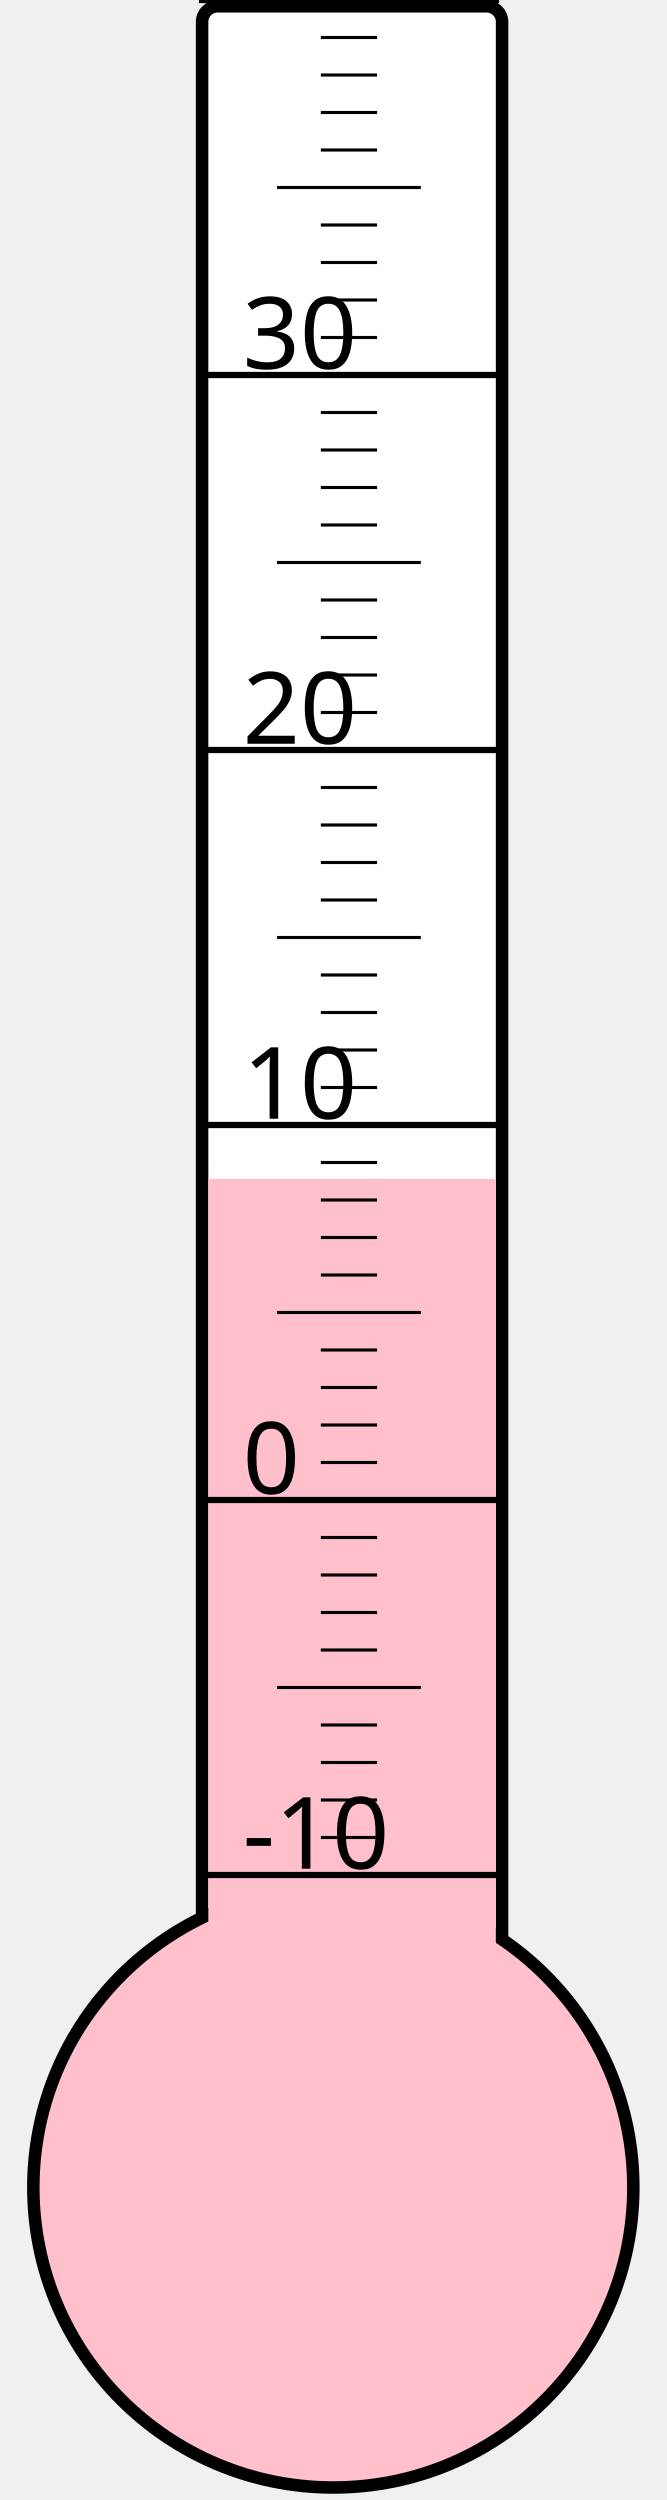
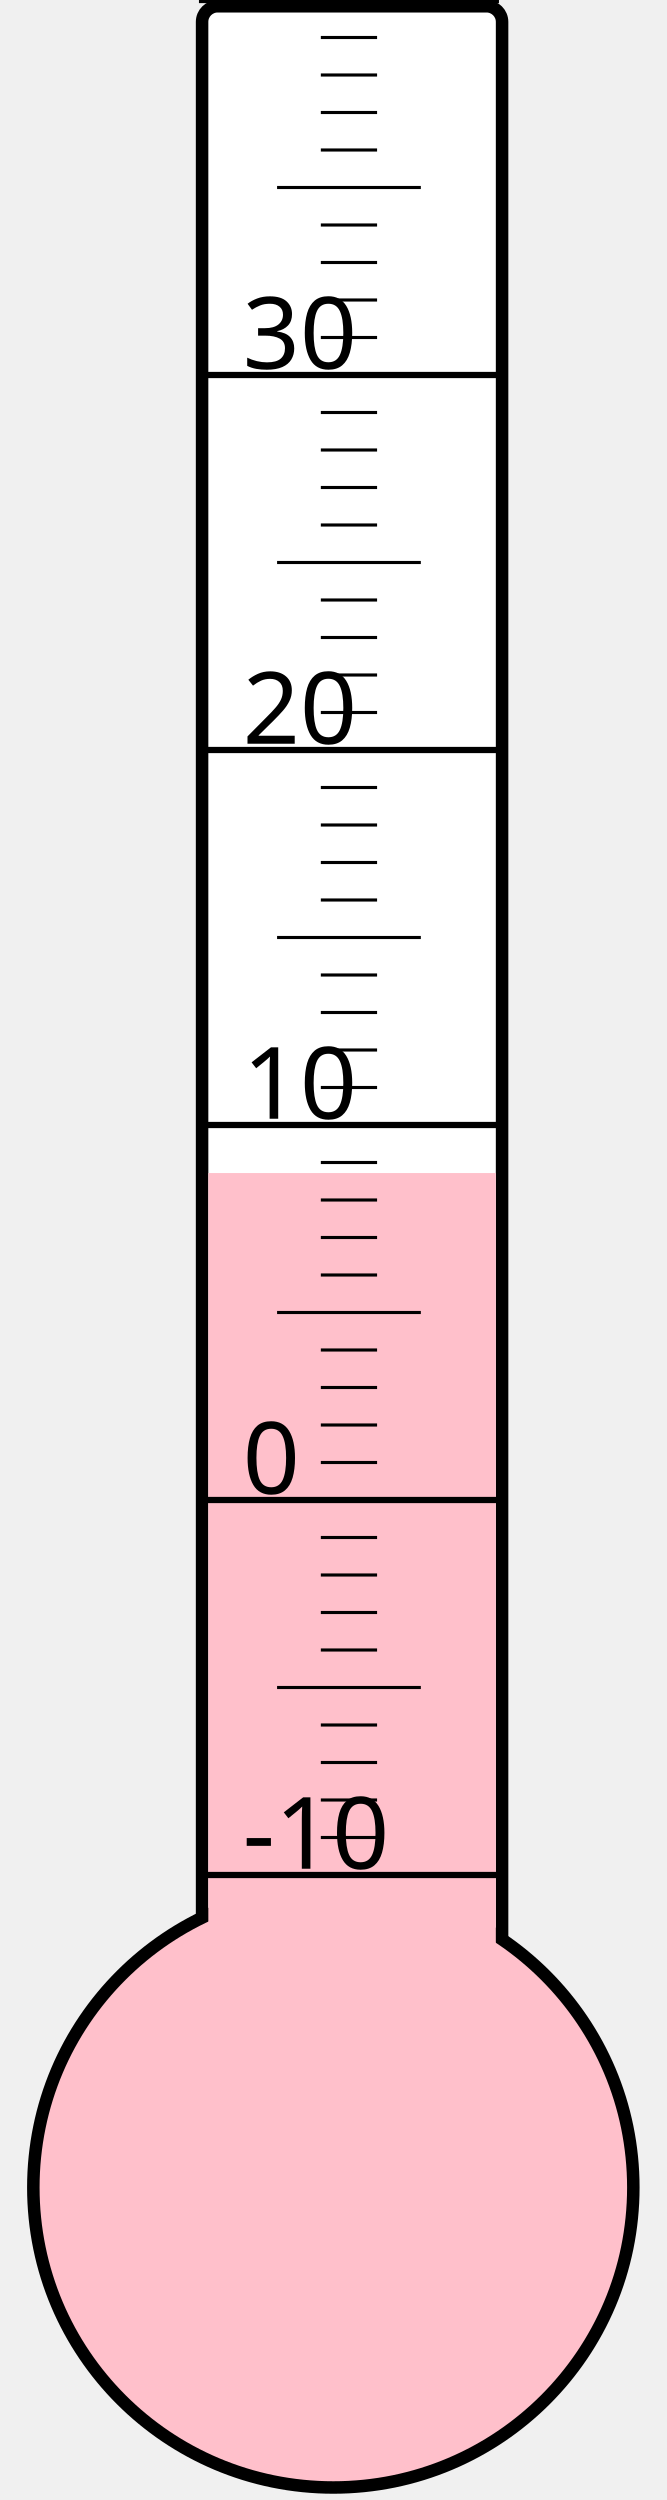
<svg xmlns="http://www.w3.org/2000/svg" width="40px" height="150px" viewBox="0 0 200 800">
  <rect width="200" height="800" x="0" y="0" style="fill: #ffffeb; fill-opacity: 0;" />
  <rect width="96" height="680" x="58" y="2" rx="5" ry="5" style="fill: white; fill-opacity: 1; stroke: black; stroke-width: 4;" />
  <circle cx="100" cy="700" r="96" style="fill: pink; stroke: black; stroke-width: 4;" />
-   <rect width="92" height="322.75" x="60" y="377.25" style="fill: pink; fill-opacity: 1; stroke-width: 0;" />
+   <rect width="92" height="324.625" x="60" y="375.375" style="fill: pink; fill-opacity: 1; stroke-width: 0;" />
  <text x="71" y="598" style="font-family: sans-serif; font-size: 24pt;">-10</text>
  <text x="71" y="478" style="font-family: sans-serif; font-size: 24pt;">0</text>
  <text x="71" y="358" style="font-family: sans-serif; font-size: 24pt;">10</text>
  <text x="71" y="238" style="font-family: sans-serif; font-size: 24pt;">20</text>
  <text x="71" y="118" style="font-family: sans-serif; font-size: 24pt;">30</text>
  <g style="stroke: black;">
    <line x1="57" y1="600" x2="153" y2="600" style="stroke-width: 2;" />
    <line x1="96" y1="588" x2="114" y2="588" style="stroke-width: 1;" />
    <line x1="96" y1="576" x2="114" y2="576" style="stroke-width: 1;" />
    <line x1="96" y1="564" x2="114" y2="564" style="stroke-width: 1;" />
    <line x1="96" y1="552" x2="114" y2="552" style="stroke-width: 1;" />
    <line x1="82" y1="540" x2="128" y2="540" style="stroke-width: 1;" />
    <line x1="96" y1="528" x2="114" y2="528" style="stroke-width: 1;" />
    <line x1="96" y1="516" x2="114" y2="516" style="stroke-width: 1;" />
    <line x1="96" y1="504" x2="114" y2="504" style="stroke-width: 1;" />
    <line x1="96" y1="492" x2="114" y2="492" style="stroke-width: 1;" />
    <line x1="57" y1="480" x2="153" y2="480" style="stroke-width: 2;" />
    <line x1="96" y1="468" x2="114" y2="468" style="stroke-width: 1;" />
    <line x1="96" y1="456" x2="114" y2="456" style="stroke-width: 1;" />
    <line x1="96" y1="444" x2="114" y2="444" style="stroke-width: 1;" />
    <line x1="96" y1="432" x2="114" y2="432" style="stroke-width: 1;" />
    <line x1="82" y1="420" x2="128" y2="420" style="stroke-width: 1;" />
    <line x1="96" y1="408" x2="114" y2="408" style="stroke-width: 1;" />
    <line x1="96" y1="396" x2="114" y2="396" style="stroke-width: 1;" />
    <line x1="96" y1="384" x2="114" y2="384" style="stroke-width: 1;" />
    <line x1="96" y1="372" x2="114" y2="372" style="stroke-width: 1;" />
    <line x1="57" y1="360" x2="153" y2="360" style="stroke-width: 2;" />
    <line x1="96" y1="348" x2="114" y2="348" style="stroke-width: 1;" />
    <line x1="96" y1="336" x2="114" y2="336" style="stroke-width: 1;" />
    <line x1="96" y1="324" x2="114" y2="324" style="stroke-width: 1;" />
    <line x1="96" y1="312" x2="114" y2="312" style="stroke-width: 1;" />
    <line x1="82" y1="300" x2="128" y2="300" style="stroke-width: 1;" />
    <line x1="96" y1="288" x2="114" y2="288" style="stroke-width: 1;" />
    <line x1="96" y1="276" x2="114" y2="276" style="stroke-width: 1;" />
    <line x1="96" y1="264" x2="114" y2="264" style="stroke-width: 1;" />
    <line x1="96" y1="252" x2="114" y2="252" style="stroke-width: 1;" />
    <line x1="57" y1="240" x2="153" y2="240" style="stroke-width: 2;" />
    <line x1="96" y1="228" x2="114" y2="228" style="stroke-width: 1;" />
    <line x1="96" y1="216" x2="114" y2="216" style="stroke-width: 1;" />
    <line x1="96" y1="204" x2="114" y2="204" style="stroke-width: 1;" />
    <line x1="96" y1="192" x2="114" y2="192" style="stroke-width: 1;" />
    <line x1="82" y1="180" x2="128" y2="180" style="stroke-width: 1;" />
    <line x1="96" y1="168" x2="114" y2="168" style="stroke-width: 1;" />
    <line x1="96" y1="156" x2="114" y2="156" style="stroke-width: 1;" />
    <line x1="96" y1="144" x2="114" y2="144" style="stroke-width: 1;" />
    <line x1="96" y1="132" x2="114" y2="132" style="stroke-width: 1;" />
    <line x1="57" y1="120" x2="153" y2="120" style="stroke-width: 2;" />
    <line x1="96" y1="108" x2="114" y2="108" style="stroke-width: 1;" />
    <line x1="96" y1="96" x2="114" y2="96" style="stroke-width: 1;" />
    <line x1="96" y1="84" x2="114" y2="84" style="stroke-width: 1;" />
    <line x1="96" y1="72" x2="114" y2="72" style="stroke-width: 1;" />
    <line x1="82" y1="60" x2="128" y2="60" style="stroke-width: 1;" />
    <line x1="96" y1="48" x2="114" y2="48" style="stroke-width: 1;" />
    <line x1="96" y1="36" x2="114" y2="36" style="stroke-width: 1;" />
    <line x1="96" y1="24" x2="114" y2="24" style="stroke-width: 1;" />
    <line x1="96" y1="12" x2="114" y2="12" style="stroke-width: 1;" />
    <line x1="57" y1="0" x2="153" y2="0" style="stroke-width: 2;" />
  </g>
</svg>
